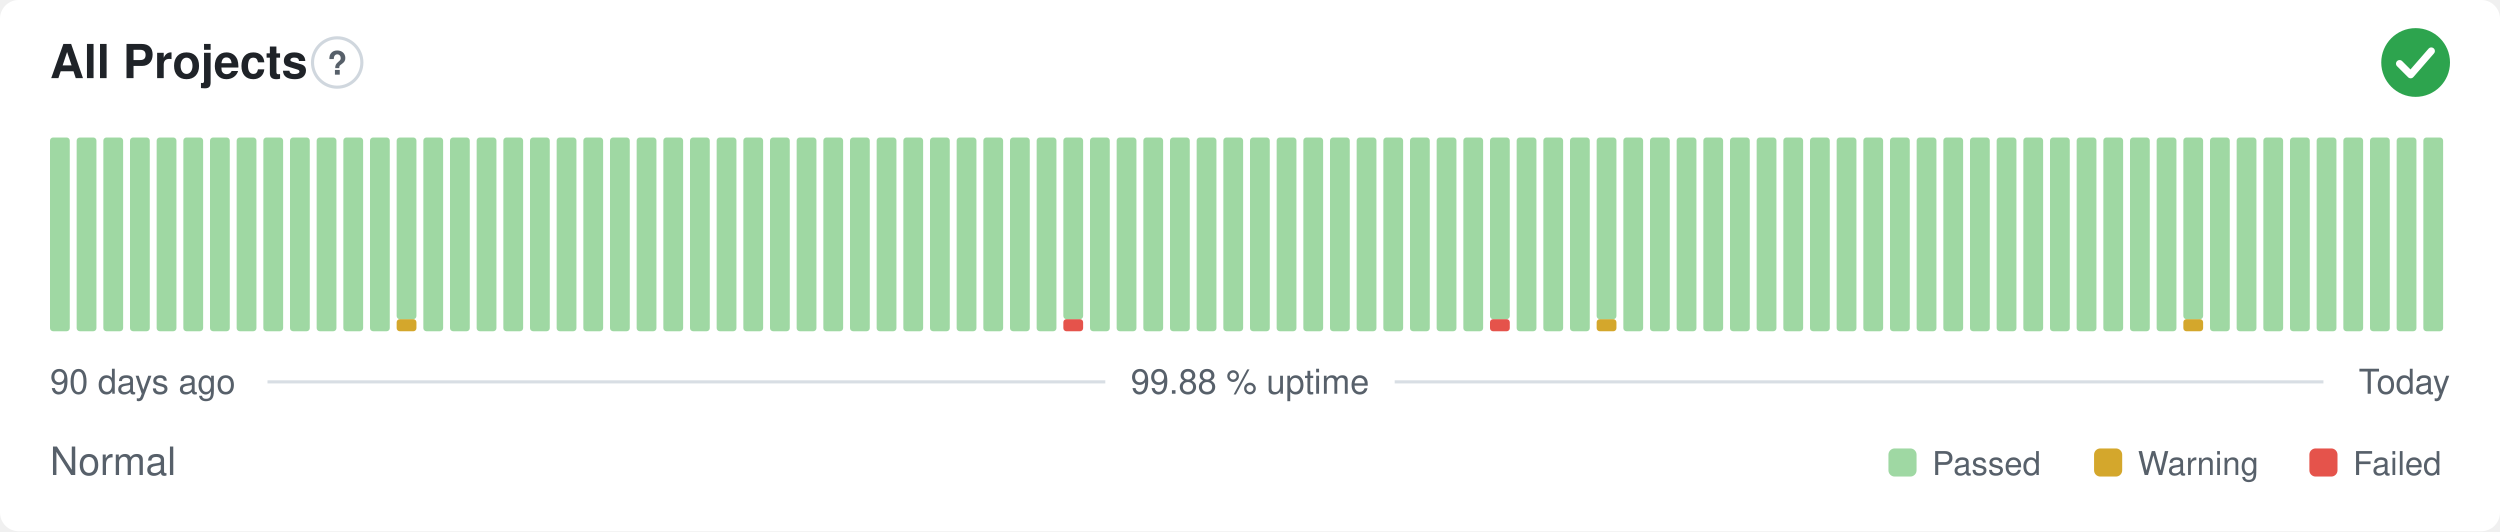
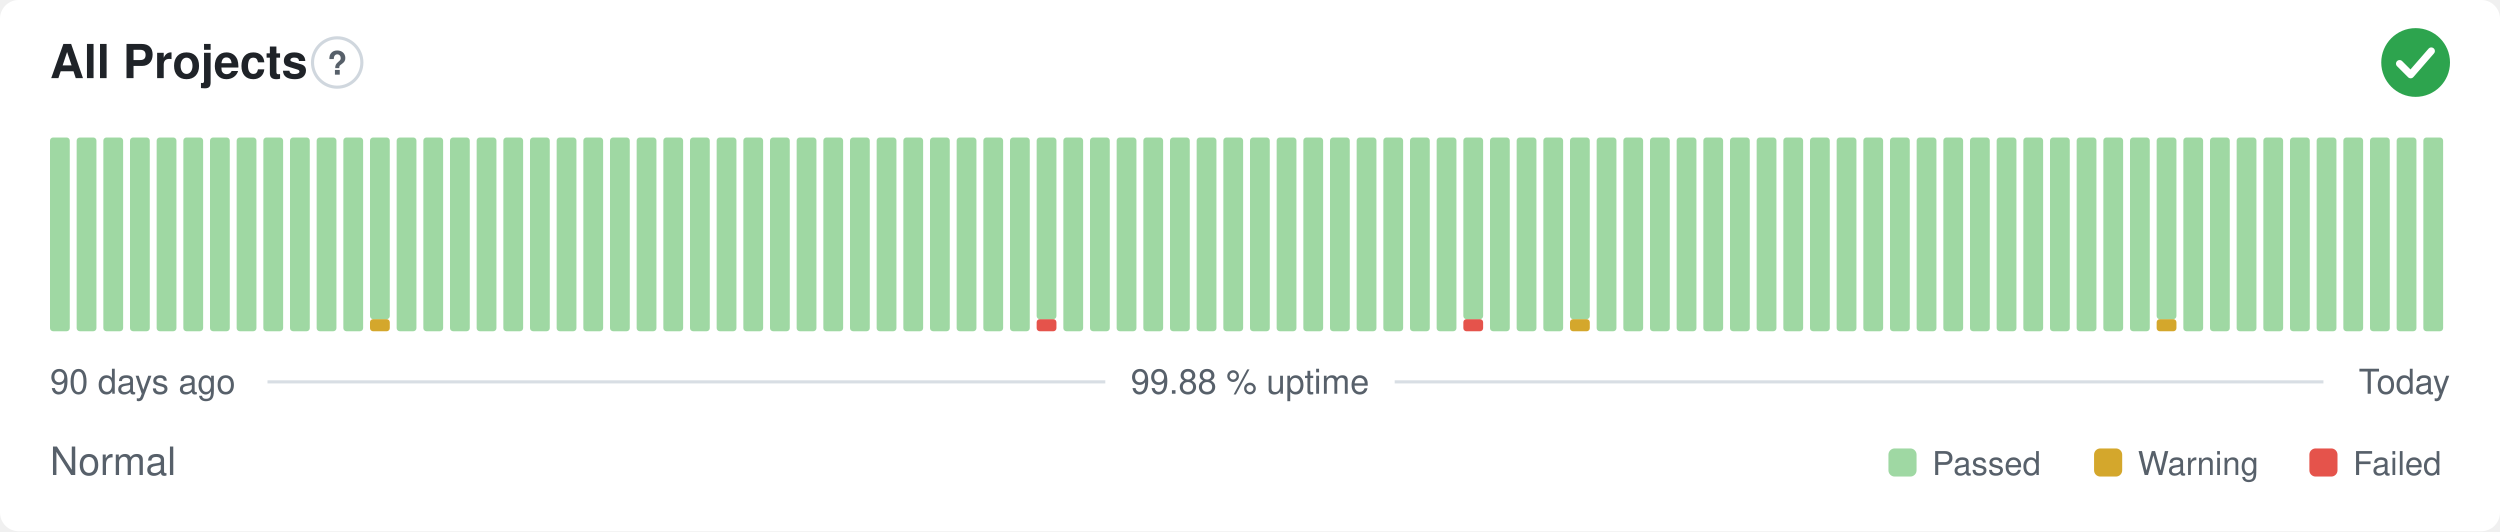
<svg xmlns="http://www.w3.org/2000/svg" width="800" height="170" viewBox="0 0 800 170" role="img" aria-label="All Projects: Normal, 99.88 % uptime over the last 90 days" font-family="-apple-system,BlinkMacSystemFont,'Segoe UI',Helvetica,Arial,sans-serif">
  <style>
    @media (prefers-color-scheme: dark) {
      .bg { fill: #0d1117 }
      .title { fill: #e6edf3 }
      .muted { fill: #8b949e }
      .hint { stroke: #30363d }
      .rule { stroke: #30363d }
      .nodata { fill: #21262d }
    }
  </style>
  <rect class="bg" width="800" height="170" rx="6" fill="#ffffff" />
  <text class="title" x="16" y="25" font-size="15" font-weight="600" fill="#1f2328">All Projects</text>
  <circle class="hint" cx="107.9" cy="20" r="7.9" fill="none" stroke="#d0d7de" stroke-width="1" />
  <text class="muted" x="107.9" y="23.9" text-anchor="middle" font-size="10.4" font-weight="700" fill="#57606a">?</text>
  <circle cx="773" cy="20" r="11" fill="#2da44e" />
  <path d="M767.87 20.37l3.54 3.54 6.60 -7.58" fill="none" stroke="#fff" stroke-width="2.31" stroke-linecap="round" stroke-linejoin="round" />
  <rect x="16.00" y="44.00" width="6.33" height="62.00" rx="1" fill="#9fd8a3" />
  <rect x="24.53" y="44.00" width="6.33" height="62.00" rx="1" fill="#9fd8a3" />
  <rect x="33.07" y="44.00" width="6.33" height="62.00" rx="1" fill="#9fd8a3" />
  <rect x="41.60" y="44.00" width="6.33" height="62.00" rx="1" fill="#9fd8a3" />
  <rect x="50.13" y="44.00" width="6.33" height="62.00" rx="1" fill="#9fd8a3" />
  <rect x="58.67" y="44.00" width="6.33" height="62.00" rx="1" fill="#9fd8a3" />
  <rect x="67.20" y="44.00" width="6.33" height="62.00" rx="1" fill="#9fd8a3" />
  <rect x="75.73" y="44.00" width="6.33" height="62.00" rx="1" fill="#9fd8a3" />
  <rect x="84.27" y="44.00" width="6.33" height="62.00" rx="1" fill="#9fd8a3" />
  <rect x="92.80" y="44.00" width="6.33" height="62.00" rx="1" fill="#9fd8a3" />
  <rect x="101.33" y="44.00" width="6.33" height="62.00" rx="1" fill="#9fd8a3" />
  <rect x="109.87" y="44.00" width="6.33" height="62.00" rx="1" fill="#9fd8a3" />
-   <rect x="118.40" y="44.00" width="6.33" height="62.00" rx="1" fill="#9fd8a3" />
-   <rect x="126.93" y="102.13" width="6.33" height="3.88" rx="1" fill="#d4a72c" />
-   <rect x="126.93" y="44.00" width="6.33" height="58.13" rx="1" fill="#9fd8a3" />
+   <rect x="118.40" y="102.13" width="6.33" height="3.88" rx="1" fill="#d4a72c" />
+   <rect x="118.40" y="44.00" width="6.33" height="58.13" rx="1" fill="#9fd8a3" />
+   <rect x="126.93" y="44.00" width="6.33" height="62.00" rx="1" fill="#9fd8a3" />
  <rect x="135.47" y="44.00" width="6.33" height="62.00" rx="1" fill="#9fd8a3" />
  <rect x="144.00" y="44.00" width="6.33" height="62.00" rx="1" fill="#9fd8a3" />
  <rect x="152.53" y="44.00" width="6.33" height="62.00" rx="1" fill="#9fd8a3" />
  <rect x="161.07" y="44.00" width="6.33" height="62.00" rx="1" fill="#9fd8a3" />
  <rect x="169.60" y="44.00" width="6.33" height="62.00" rx="1" fill="#9fd8a3" />
  <rect x="178.13" y="44.00" width="6.33" height="62.00" rx="1" fill="#9fd8a3" />
  <rect x="186.67" y="44.00" width="6.33" height="62.00" rx="1" fill="#9fd8a3" />
  <rect x="195.20" y="44.00" width="6.33" height="62.00" rx="1" fill="#9fd8a3" />
  <rect x="203.73" y="44.00" width="6.33" height="62.00" rx="1" fill="#9fd8a3" />
  <rect x="212.27" y="44.00" width="6.33" height="62.00" rx="1" fill="#9fd8a3" />
  <rect x="220.80" y="44.00" width="6.33" height="62.00" rx="1" fill="#9fd8a3" />
  <rect x="229.33" y="44.00" width="6.33" height="62.00" rx="1" fill="#9fd8a3" />
  <rect x="237.87" y="44.00" width="6.33" height="62.00" rx="1" fill="#9fd8a3" />
  <rect x="246.40" y="44.00" width="6.33" height="62.00" rx="1" fill="#9fd8a3" />
  <rect x="254.93" y="44.00" width="6.33" height="62.00" rx="1" fill="#9fd8a3" />
  <rect x="263.47" y="44.00" width="6.33" height="62.00" rx="1" fill="#9fd8a3" />
  <rect x="272.00" y="44.00" width="6.33" height="62.00" rx="1" fill="#9fd8a3" />
  <rect x="280.53" y="44.00" width="6.33" height="62.00" rx="1" fill="#9fd8a3" />
  <rect x="289.07" y="44.00" width="6.33" height="62.00" rx="1" fill="#9fd8a3" />
  <rect x="297.60" y="44.00" width="6.33" height="62.00" rx="1" fill="#9fd8a3" />
  <rect x="306.13" y="44.00" width="6.33" height="62.00" rx="1" fill="#9fd8a3" />
  <rect x="314.67" y="44.00" width="6.33" height="62.00" rx="1" fill="#9fd8a3" />
  <rect x="323.20" y="44.00" width="6.33" height="62.00" rx="1" fill="#9fd8a3" />
-   <rect x="331.73" y="44.00" width="6.33" height="62.00" rx="1" fill="#9fd8a3" />
-   <rect x="340.27" y="102.13" width="6.33" height="3.88" rx="1" fill="#e5534b" />
-   <rect x="340.27" y="44.00" width="6.33" height="58.13" rx="1" fill="#9fd8a3" />
+   <rect x="331.73" y="102.13" width="6.33" height="3.88" rx="1" fill="#e5534b" />
+   <rect x="331.73" y="44.00" width="6.33" height="58.13" rx="1" fill="#9fd8a3" />
+   <rect x="340.27" y="44.00" width="6.33" height="62.00" rx="1" fill="#9fd8a3" />
  <rect x="348.80" y="44.00" width="6.33" height="62.00" rx="1" fill="#9fd8a3" />
  <rect x="357.33" y="44.00" width="6.33" height="62.00" rx="1" fill="#9fd8a3" />
  <rect x="365.87" y="44.00" width="6.33" height="62.00" rx="1" fill="#9fd8a3" />
  <rect x="374.40" y="44.00" width="6.33" height="62.00" rx="1" fill="#9fd8a3" />
  <rect x="382.93" y="44.00" width="6.33" height="62.00" rx="1" fill="#9fd8a3" />
  <rect x="391.47" y="44.00" width="6.33" height="62.00" rx="1" fill="#9fd8a3" />
  <rect x="400.00" y="44.00" width="6.33" height="62.00" rx="1" fill="#9fd8a3" />
  <rect x="408.53" y="44.00" width="6.33" height="62.00" rx="1" fill="#9fd8a3" />
  <rect x="417.07" y="44.00" width="6.33" height="62.00" rx="1" fill="#9fd8a3" />
  <rect x="425.60" y="44.00" width="6.33" height="62.00" rx="1" fill="#9fd8a3" />
  <rect x="434.13" y="44.00" width="6.33" height="62.00" rx="1" fill="#9fd8a3" />
  <rect x="442.67" y="44.00" width="6.33" height="62.00" rx="1" fill="#9fd8a3" />
  <rect x="451.20" y="44.00" width="6.33" height="62.00" rx="1" fill="#9fd8a3" />
  <rect x="459.73" y="44.00" width="6.33" height="62.00" rx="1" fill="#9fd8a3" />
-   <rect x="468.27" y="44.00" width="6.33" height="62.00" rx="1" fill="#9fd8a3" />
-   <rect x="476.80" y="102.13" width="6.33" height="3.88" rx="1" fill="#e5534b" />
-   <rect x="476.80" y="44.00" width="6.33" height="58.13" rx="1" fill="#9fd8a3" />
+   <rect x="468.27" y="102.13" width="6.33" height="3.88" rx="1" fill="#e5534b" />
+   <rect x="468.27" y="44.00" width="6.33" height="58.13" rx="1" fill="#9fd8a3" />
+   <rect x="476.80" y="44.00" width="6.33" height="62.00" rx="1" fill="#9fd8a3" />
  <rect x="485.33" y="44.00" width="6.33" height="62.00" rx="1" fill="#9fd8a3" />
  <rect x="493.87" y="44.00" width="6.33" height="62.00" rx="1" fill="#9fd8a3" />
-   <rect x="502.40" y="44.00" width="6.33" height="62.00" rx="1" fill="#9fd8a3" />
-   <rect x="510.93" y="102.13" width="6.33" height="3.88" rx="1" fill="#d4a72c" />
-   <rect x="510.93" y="44.00" width="6.33" height="58.13" rx="1" fill="#9fd8a3" />
+   <rect x="502.40" y="102.13" width="6.33" height="3.88" rx="1" fill="#d4a72c" />
+   <rect x="502.40" y="44.00" width="6.33" height="58.13" rx="1" fill="#9fd8a3" />
+   <rect x="510.93" y="44.00" width="6.33" height="62.00" rx="1" fill="#9fd8a3" />
  <rect x="519.47" y="44.00" width="6.33" height="62.00" rx="1" fill="#9fd8a3" />
  <rect x="528.00" y="44.00" width="6.33" height="62.00" rx="1" fill="#9fd8a3" />
  <rect x="536.53" y="44.00" width="6.33" height="62.00" rx="1" fill="#9fd8a3" />
  <rect x="545.07" y="44.00" width="6.33" height="62.00" rx="1" fill="#9fd8a3" />
  <rect x="553.60" y="44.00" width="6.33" height="62.00" rx="1" fill="#9fd8a3" />
  <rect x="562.13" y="44.00" width="6.33" height="62.00" rx="1" fill="#9fd8a3" />
  <rect x="570.67" y="44.00" width="6.33" height="62.00" rx="1" fill="#9fd8a3" />
  <rect x="579.20" y="44.00" width="6.33" height="62.00" rx="1" fill="#9fd8a3" />
  <rect x="587.73" y="44.00" width="6.33" height="62.00" rx="1" fill="#9fd8a3" />
  <rect x="596.27" y="44.00" width="6.33" height="62.00" rx="1" fill="#9fd8a3" />
  <rect x="604.80" y="44.00" width="6.33" height="62.00" rx="1" fill="#9fd8a3" />
  <rect x="613.33" y="44.00" width="6.33" height="62.00" rx="1" fill="#9fd8a3" />
  <rect x="621.87" y="44.00" width="6.33" height="62.00" rx="1" fill="#9fd8a3" />
  <rect x="630.40" y="44.00" width="6.33" height="62.00" rx="1" fill="#9fd8a3" />
  <rect x="638.93" y="44.00" width="6.33" height="62.00" rx="1" fill="#9fd8a3" />
  <rect x="647.47" y="44.00" width="6.33" height="62.00" rx="1" fill="#9fd8a3" />
  <rect x="656.00" y="44.00" width="6.33" height="62.00" rx="1" fill="#9fd8a3" />
  <rect x="664.53" y="44.00" width="6.33" height="62.00" rx="1" fill="#9fd8a3" />
  <rect x="673.07" y="44.00" width="6.33" height="62.00" rx="1" fill="#9fd8a3" />
  <rect x="681.60" y="44.00" width="6.33" height="62.00" rx="1" fill="#9fd8a3" />
-   <rect x="690.13" y="44.00" width="6.33" height="62.00" rx="1" fill="#9fd8a3" />
-   <rect x="698.67" y="102.13" width="6.33" height="3.88" rx="1" fill="#d4a72c" />
-   <rect x="698.67" y="44.00" width="6.33" height="58.13" rx="1" fill="#9fd8a3" />
+   <rect x="690.13" y="102.13" width="6.33" height="3.88" rx="1" fill="#d4a72c" />
+   <rect x="690.13" y="44.00" width="6.33" height="58.13" rx="1" fill="#9fd8a3" />
+   <rect x="698.67" y="44.00" width="6.33" height="62.00" rx="1" fill="#9fd8a3" />
  <rect x="707.20" y="44.00" width="6.33" height="62.00" rx="1" fill="#9fd8a3" />
  <rect x="715.73" y="44.00" width="6.33" height="62.00" rx="1" fill="#9fd8a3" />
  <rect x="724.27" y="44.00" width="6.33" height="62.00" rx="1" fill="#9fd8a3" />
  <rect x="732.80" y="44.00" width="6.33" height="62.00" rx="1" fill="#9fd8a3" />
  <rect x="741.33" y="44.00" width="6.33" height="62.00" rx="1" fill="#9fd8a3" />
  <rect x="749.87" y="44.00" width="6.33" height="62.00" rx="1" fill="#9fd8a3" />
  <rect x="758.40" y="44.00" width="6.33" height="62.00" rx="1" fill="#9fd8a3" />
  <rect x="766.93" y="44.00" width="6.33" height="62.00" rx="1" fill="#9fd8a3" />
  <rect x="775.47" y="44.00" width="6.33" height="62.00" rx="1" fill="#9fd8a3" />
  <text class="muted" x="16" y="126" font-size="11" fill="#57606a">90 days ago</text>
  <text class="muted" x="400" y="126" text-anchor="middle" font-size="11" fill="#57606a">99.88 % uptime</text>
  <text class="muted" x="784" y="126" text-anchor="end" font-size="11" fill="#57606a">Today</text>
  <line class="rule" x1="85.6" y1="122.2" x2="353.7" y2="122.2" stroke="#d8dee4" stroke-width="1" />
  <line class="rule" x1="446.3" y1="122.2" x2="743.5" y2="122.2" stroke="#d8dee4" stroke-width="1" />
  <text class="muted" x="16" y="152" font-size="12.5" fill="#57606a">Normal</text>
  <rect x="604.3" y="143.5" width="9.0" height="9.0" rx="2" fill="#9fd8a3" />
  <text class="muted" x="618.3" y="152" font-size="10.5" fill="#57606a">Passed</text>
  <rect x="670.1" y="143.5" width="9.0" height="9.0" rx="2" fill="#d4a72c" />
  <text class="muted" x="684.1" y="152" font-size="10.5" fill="#57606a">Warning</text>
  <rect x="739.0" y="143.5" width="9.0" height="9.0" rx="2" fill="#e5534b" />
  <text class="muted" x="753.0" y="152" font-size="10.5" fill="#57606a">Failed</text>
</svg>
